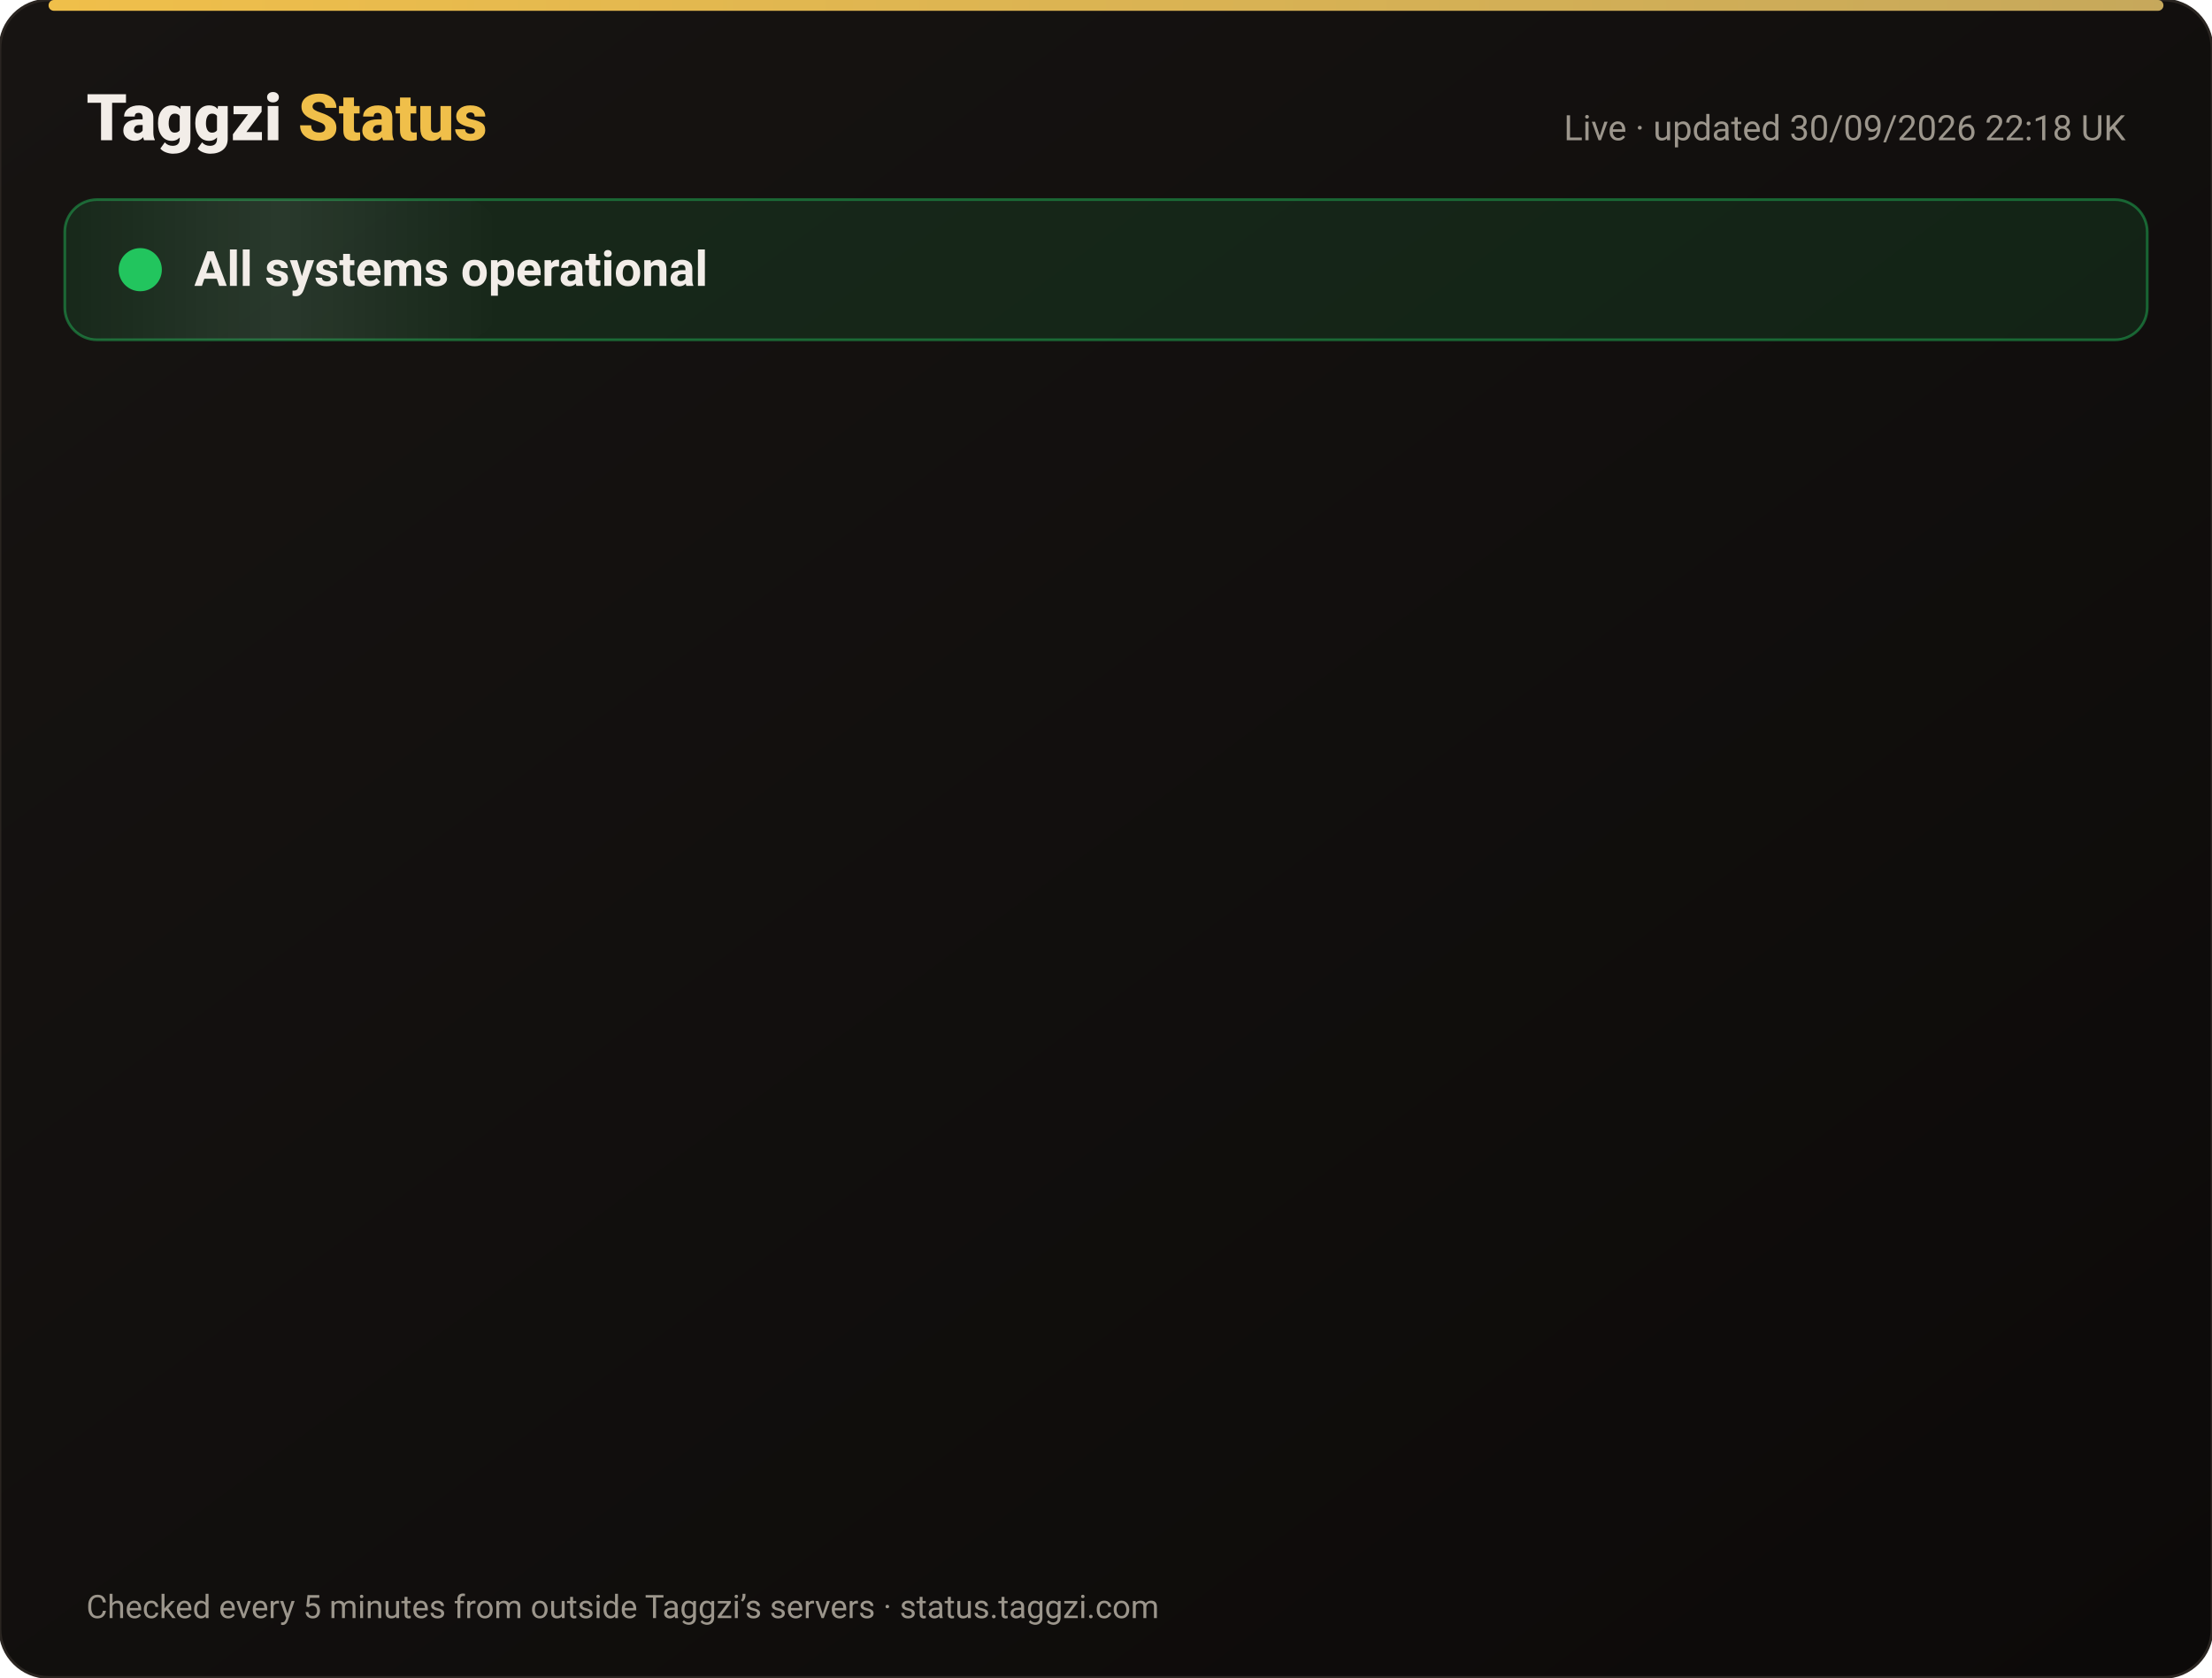
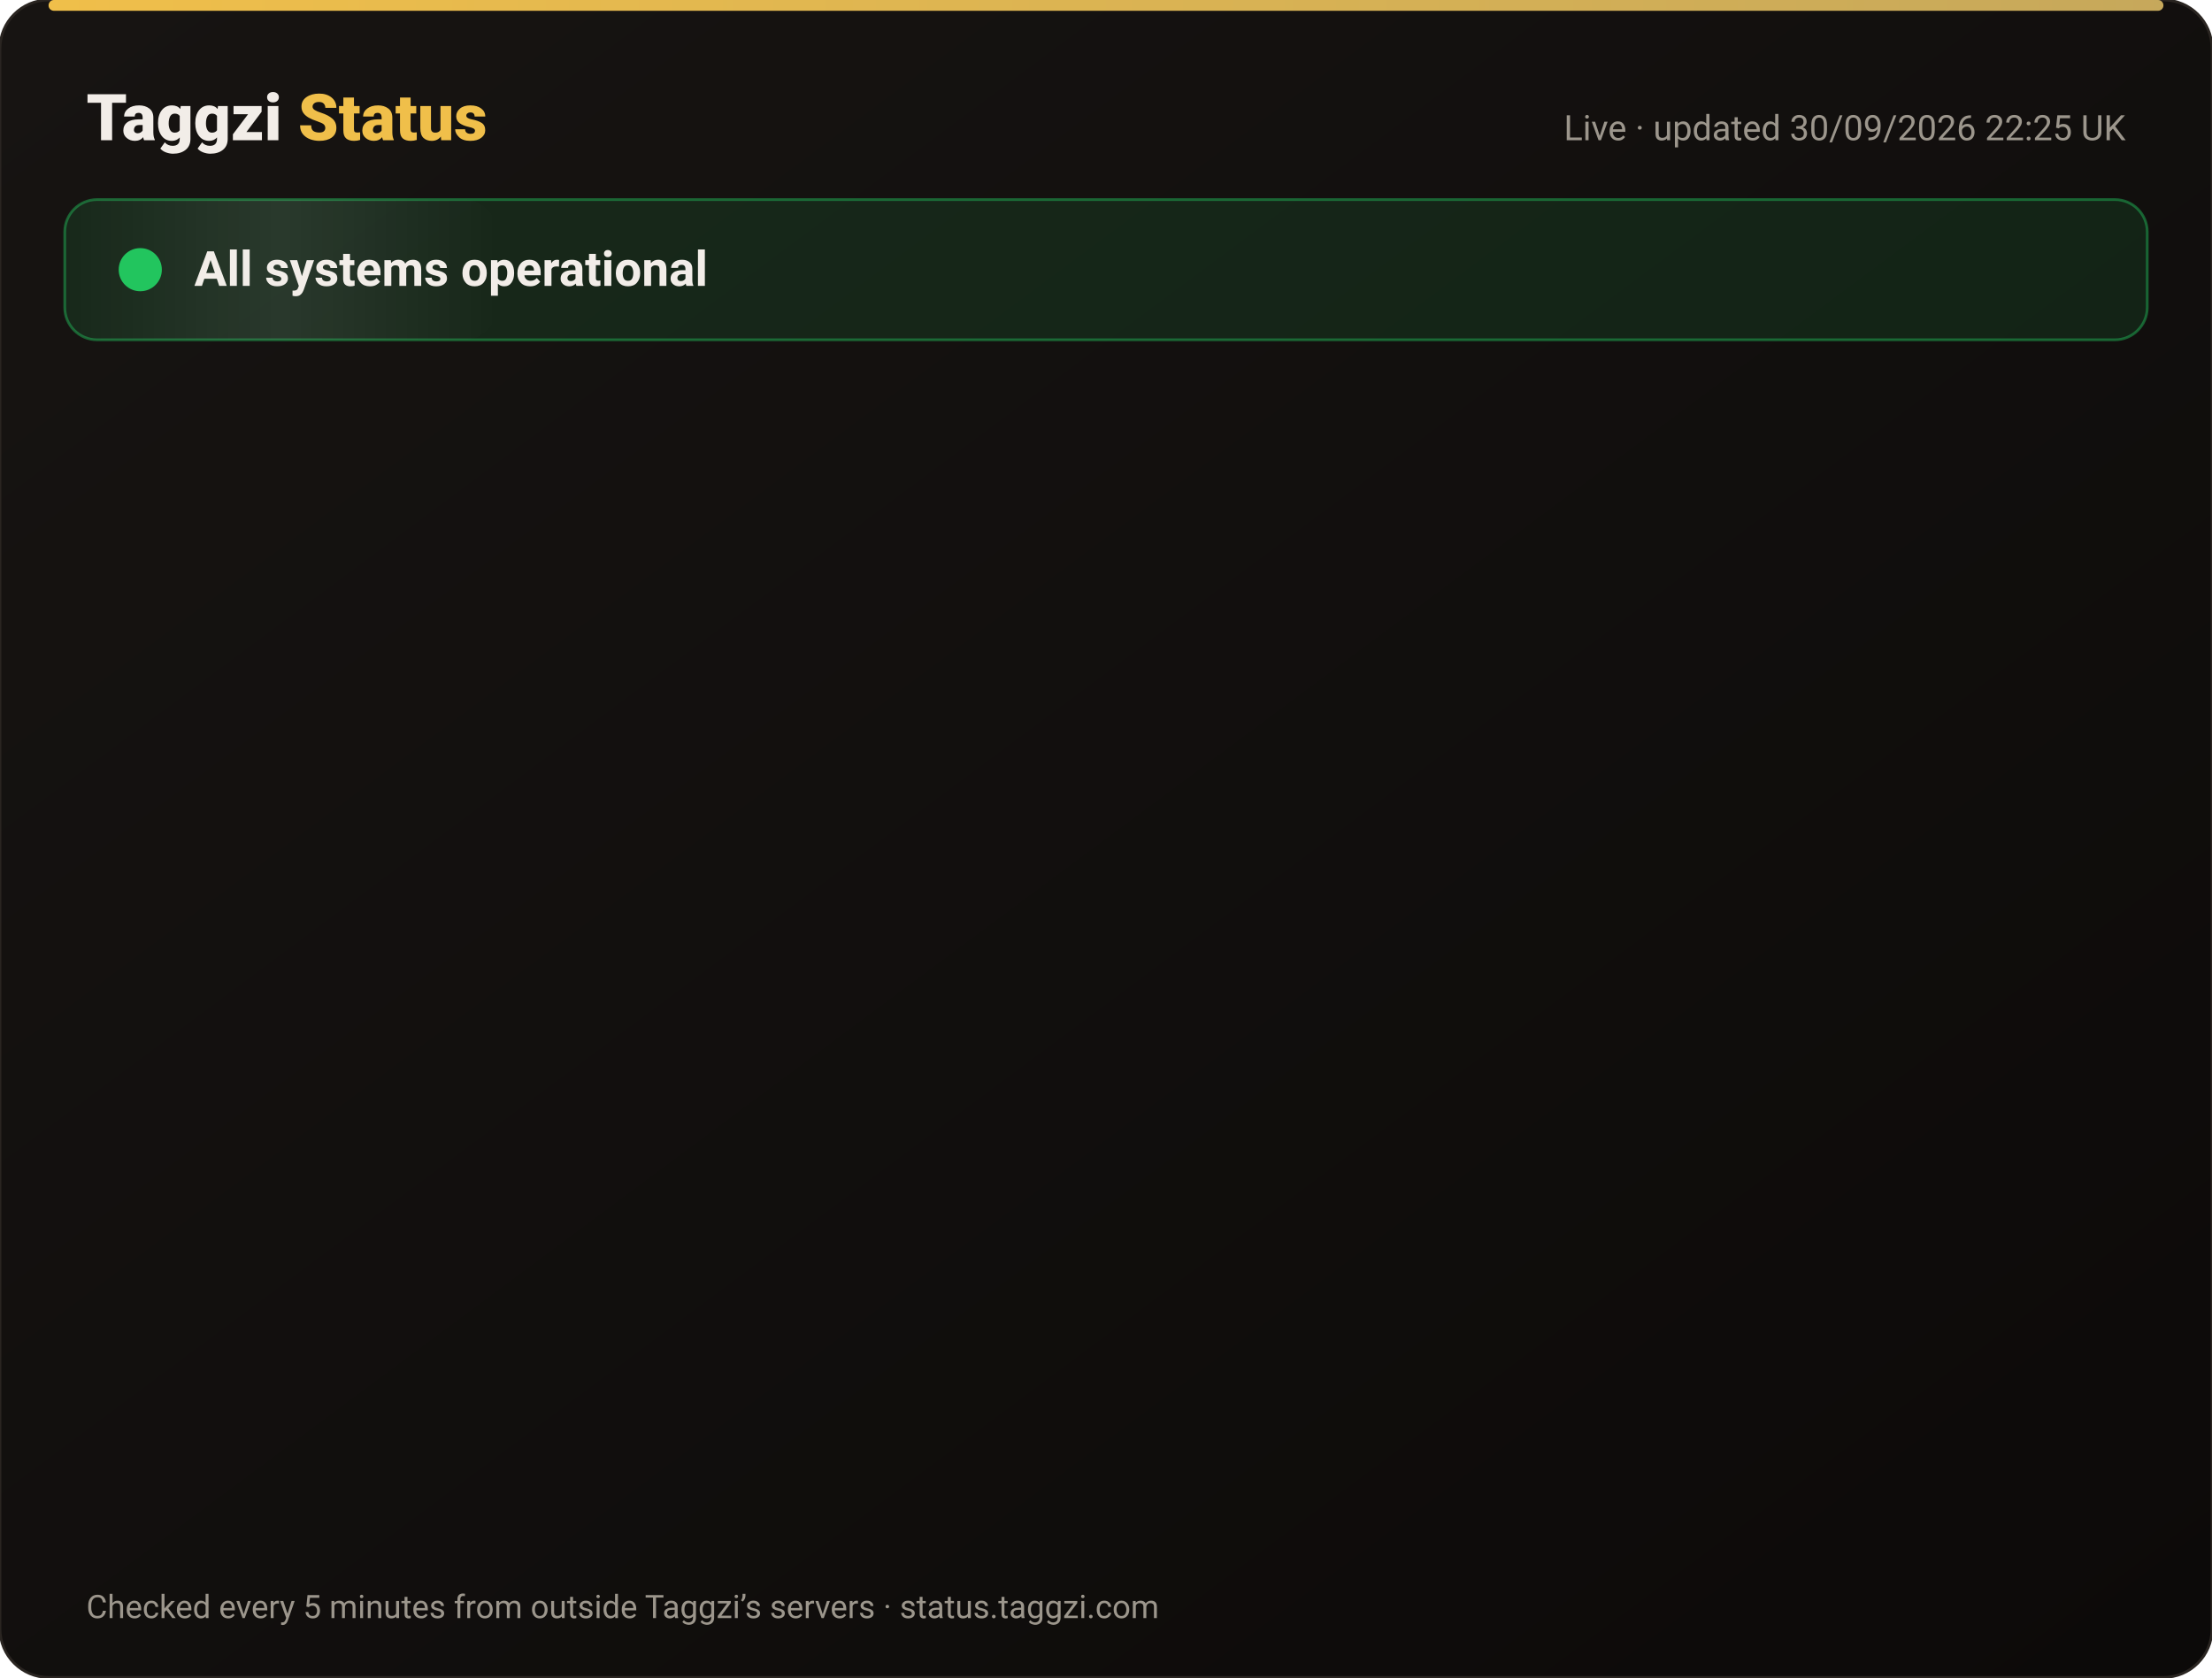
<svg xmlns="http://www.w3.org/2000/svg" width="820" height="622" viewBox="0 0 820 622" font-family="-apple-system,Segoe UI,Roboto,Helvetica,Arial,sans-serif">
  <defs>
    <linearGradient id="bg" x1="0" y1="0" x2="1" y2="1">
      <stop offset="0" stop-color="#171412" />
      <stop offset="1" stop-color="#0C0A09" />
    </linearGradient>
    <linearGradient id="gold" x1="0" x2="1">
      <stop offset="0" stop-color="#F0BF4A" />
      <stop offset="1" stop-color="#c6a85b" />
    </linearGradient>
    <linearGradient id="shine" x1="0" x2="1">
      <stop offset="0" stop-color="#fff" stop-opacity="0" />
      <stop offset=".5" stop-color="#fff" stop-opacity=".08" />
      <stop offset="1" stop-color="#fff" stop-opacity="0" />
    </linearGradient>
  </defs>
  <rect width="820" height="622" rx="18" fill="url(#bg)" stroke="#2a2521" />
  <rect x="18" y="0" width="784" height="4" rx="2" fill="url(#gold)" />
  <text x="32" y="52" font-size="24" font-weight="800" fill="#F2EDE8">Taggzi <tspan fill="#F0BF4A">Status</tspan>
  </text>
-   <text x="788" y="52" font-size="13" fill="#9C968C" text-anchor="end">Live · updated 30/09/2026 22:18 UK</text>
+   <text x="788" y="52" font-size="13" fill="#9C968C" text-anchor="end">Live · updated 30/09/2026 22:25 UK</text>
  <rect x="24" y="74" width="772" height="52" rx="12" fill="#22c55e" fill-opacity=".12" stroke="#22c55e" stroke-opacity=".45" />
  <rect x="24" y="74" width="160" height="52" rx="12" fill="url(#shine)">
    <animate attributeName="x" from="-160" to="820" dur="4s" repeatCount="indefinite" />
  </rect>
  <circle cx="52" cy="100" r="7" fill="#22c55e" />
  <circle cx="52" cy="100" r="7" fill="none" stroke="#22c55e" stroke-width="2">
    <animate attributeName="r" values="7;15;7" dur="2s" repeatCount="indefinite" />
    <animate attributeName="opacity" values=".9;0;.9" dur="2s" repeatCount="indefinite" />
  </circle>
  <text x="72" y="106" font-size="18" font-weight="700" fill="#F2EDE8">All systems operational</text>
  <g opacity="0">
    <animate attributeName="opacity" from="0" to="1" begin="0.00s" dur=".6s" fill="freeze" />
    <line x1="32" y1="188" x2="788" y2="188" stroke="#2a2521" />
    <circle cx="44" cy="166" r="6" fill="#22c55e">
      <animate attributeName="opacity" values="1;.45;1" dur="2.4s" begin="0.00s" repeatCount="indefinite" />
    </circle>
    <text x="62" y="171" font-size="15" font-weight="650" fill="#F2EDE8">Website</text>
    <text x="630" y="171" font-size="13" fill="#9C968C" text-anchor="end">100.00% uptime</text>
    <rect x="648" y="154" width="140" height="24" rx="12" fill="#22c55e" fill-opacity=".14" stroke="#22c55e" stroke-opacity=".5" />
    <text x="718" y="171" font-size="12" font-weight="700" fill="#22c55e" text-anchor="middle">Operational</text>
  </g>
  <g opacity="0">
    <animate attributeName="opacity" from="0" to="1" begin="0.15s" dur=".6s" fill="freeze" />
    <line x1="32" y1="234" x2="788" y2="234" stroke="#2a2521" />
    <circle cx="44" cy="212" r="6" fill="#22c55e">
      <animate attributeName="opacity" values="1;.45;1" dur="2.4s" begin="0.15s" repeatCount="indefinite" />
    </circle>
    <text x="62" y="217" font-size="15" font-weight="650" fill="#F2EDE8">Tag scans</text>
    <text x="630" y="217" font-size="13" fill="#9C968C" text-anchor="end">100.00% uptime</text>
    <rect x="648" y="200" width="140" height="24" rx="12" fill="#22c55e" fill-opacity=".14" stroke="#22c55e" stroke-opacity=".5" />
    <text x="718" y="217" font-size="12" font-weight="700" fill="#22c55e" text-anchor="middle">Operational</text>
  </g>
  <g opacity="0">
    <animate attributeName="opacity" from="0" to="1" begin="0.30s" dur=".6s" fill="freeze" />
    <line x1="32" y1="280" x2="788" y2="280" stroke="#2a2521" />
    <circle cx="44" cy="258" r="6" fill="#22c55e">
      <animate attributeName="opacity" values="1;.45;1" dur="2.4s" begin="0.30s" repeatCount="indefinite" />
    </circle>
    <text x="62" y="263" font-size="15" font-weight="650" fill="#F2EDE8">Manual tag lookup</text>
    <text x="630" y="263" font-size="13" fill="#9C968C" text-anchor="end">100.00% uptime</text>
    <rect x="648" y="246" width="140" height="24" rx="12" fill="#22c55e" fill-opacity=".14" stroke="#22c55e" stroke-opacity=".5" />
    <text x="718" y="263" font-size="12" font-weight="700" fill="#22c55e" text-anchor="middle">Operational</text>
  </g>
  <g opacity="0">
    <animate attributeName="opacity" from="0" to="1" begin="0.45s" dur=".6s" fill="freeze" />
    <line x1="32" y1="326" x2="788" y2="326" stroke="#2a2521" />
    <circle cx="44" cy="304" r="6" fill="#22c55e">
      <animate attributeName="opacity" values="1;.45;1" dur="2.4s" begin="0.45s" repeatCount="indefinite" />
    </circle>
    <text x="62" y="309" font-size="15" font-weight="650" fill="#F2EDE8">App &amp; login</text>
    <text x="630" y="309" font-size="13" fill="#9C968C" text-anchor="end">100.00% uptime</text>
    <rect x="648" y="292" width="140" height="24" rx="12" fill="#22c55e" fill-opacity=".14" stroke="#22c55e" stroke-opacity=".5" />
    <text x="718" y="309" font-size="12" font-weight="700" fill="#22c55e" text-anchor="middle">Operational</text>
  </g>
  <g opacity="0">
    <animate attributeName="opacity" from="0" to="1" begin="0.60s" dur=".6s" fill="freeze" />
    <line x1="32" y1="372" x2="788" y2="372" stroke="#2a2521" />
    <circle cx="44" cy="350" r="6" fill="#22c55e">
      <animate attributeName="opacity" values="1;.45;1" dur="2.4s" begin="0.60s" repeatCount="indefinite" />
    </circle>
    <text x="62" y="355" font-size="15" font-weight="650" fill="#F2EDE8">Community alerts</text>
    <text x="630" y="355" font-size="13" fill="#9C968C" text-anchor="end">100.00% uptime</text>
    <rect x="648" y="338" width="140" height="24" rx="12" fill="#22c55e" fill-opacity=".14" stroke="#22c55e" stroke-opacity=".5" />
    <text x="718" y="355" font-size="12" font-weight="700" fill="#22c55e" text-anchor="middle">Operational</text>
  </g>
  <g opacity="0">
    <animate attributeName="opacity" from="0" to="1" begin="0.75s" dur=".6s" fill="freeze" />
    <line x1="32" y1="418" x2="788" y2="418" stroke="#2a2521" />
    <circle cx="44" cy="396" r="6" fill="#22c55e">
      <animate attributeName="opacity" values="1;.45;1" dur="2.4s" begin="0.75s" repeatCount="indefinite" />
    </circle>
    <text x="62" y="401" font-size="15" font-weight="650" fill="#F2EDE8">Private calling</text>
    <text x="630" y="401" font-size="13" fill="#9C968C" text-anchor="end">100.00% uptime</text>
    <rect x="648" y="384" width="140" height="24" rx="12" fill="#22c55e" fill-opacity=".14" stroke="#22c55e" stroke-opacity=".5" />
    <text x="718" y="401" font-size="12" font-weight="700" fill="#22c55e" text-anchor="middle">Operational</text>
  </g>
  <g opacity="0">
    <animate attributeName="opacity" from="0" to="1" begin="0.90s" dur=".6s" fill="freeze" />
    <line x1="32" y1="464" x2="788" y2="464" stroke="#2a2521" />
    <circle cx="44" cy="442" r="6" fill="#22c55e">
      <animate attributeName="opacity" values="1;.45;1" dur="2.4s" begin="0.90s" repeatCount="indefinite" />
    </circle>
    <text x="62" y="447" font-size="15" font-weight="650" fill="#F2EDE8">Payments</text>
    <text x="630" y="447" font-size="13" fill="#9C968C" text-anchor="end">100.00% uptime</text>
    <rect x="648" y="430" width="140" height="24" rx="12" fill="#22c55e" fill-opacity=".14" stroke="#22c55e" stroke-opacity=".5" />
    <text x="718" y="447" font-size="12" font-weight="700" fill="#22c55e" text-anchor="middle">Operational</text>
  </g>
  <g opacity="0">
    <animate attributeName="opacity" from="0" to="1" begin="1.05s" dur=".6s" fill="freeze" />
    <line x1="32" y1="510" x2="788" y2="510" stroke="#2a2521" />
    <circle cx="44" cy="488" r="6" fill="#22c55e">
      <animate attributeName="opacity" values="1;.45;1" dur="2.4s" begin="1.05s" repeatCount="indefinite" />
    </circle>
    <text x="62" y="493" font-size="15" font-weight="650" fill="#F2EDE8">Email &amp; support</text>
    <text x="630" y="493" font-size="13" fill="#9C968C" text-anchor="end">100.00% uptime</text>
    <rect x="648" y="476" width="140" height="24" rx="12" fill="#22c55e" fill-opacity=".14" stroke="#22c55e" stroke-opacity=".5" />
    <text x="718" y="493" font-size="12" font-weight="700" fill="#22c55e" text-anchor="middle">Operational</text>
  </g>
  <g opacity="0">
    <animate attributeName="opacity" from="0" to="1" begin="1.20s" dur=".6s" fill="freeze" />
    <line x1="32" y1="556" x2="788" y2="556" stroke="#2a2521" />
    <circle cx="44" cy="534" r="6" fill="#22c55e">
      <animate attributeName="opacity" values="1;.45;1" dur="2.4s" begin="1.20s" repeatCount="indefinite" />
    </circle>
    <text x="62" y="539" font-size="15" font-weight="650" fill="#F2EDE8">Secure connection (SSL)</text>
    <text x="630" y="539" font-size="13" fill="#9C968C" text-anchor="end">100.00% uptime</text>
    <rect x="648" y="522" width="140" height="24" rx="12" fill="#22c55e" fill-opacity=".14" stroke="#22c55e" stroke-opacity=".5" />
    <text x="718" y="539" font-size="12" font-weight="700" fill="#22c55e" text-anchor="middle">Operational</text>
  </g>
  <text x="32" y="600" font-size="12" fill="#9C968C">Checked every 5 minutes from outside Taggzi’s servers · status.taggzi.com</text>
</svg>
